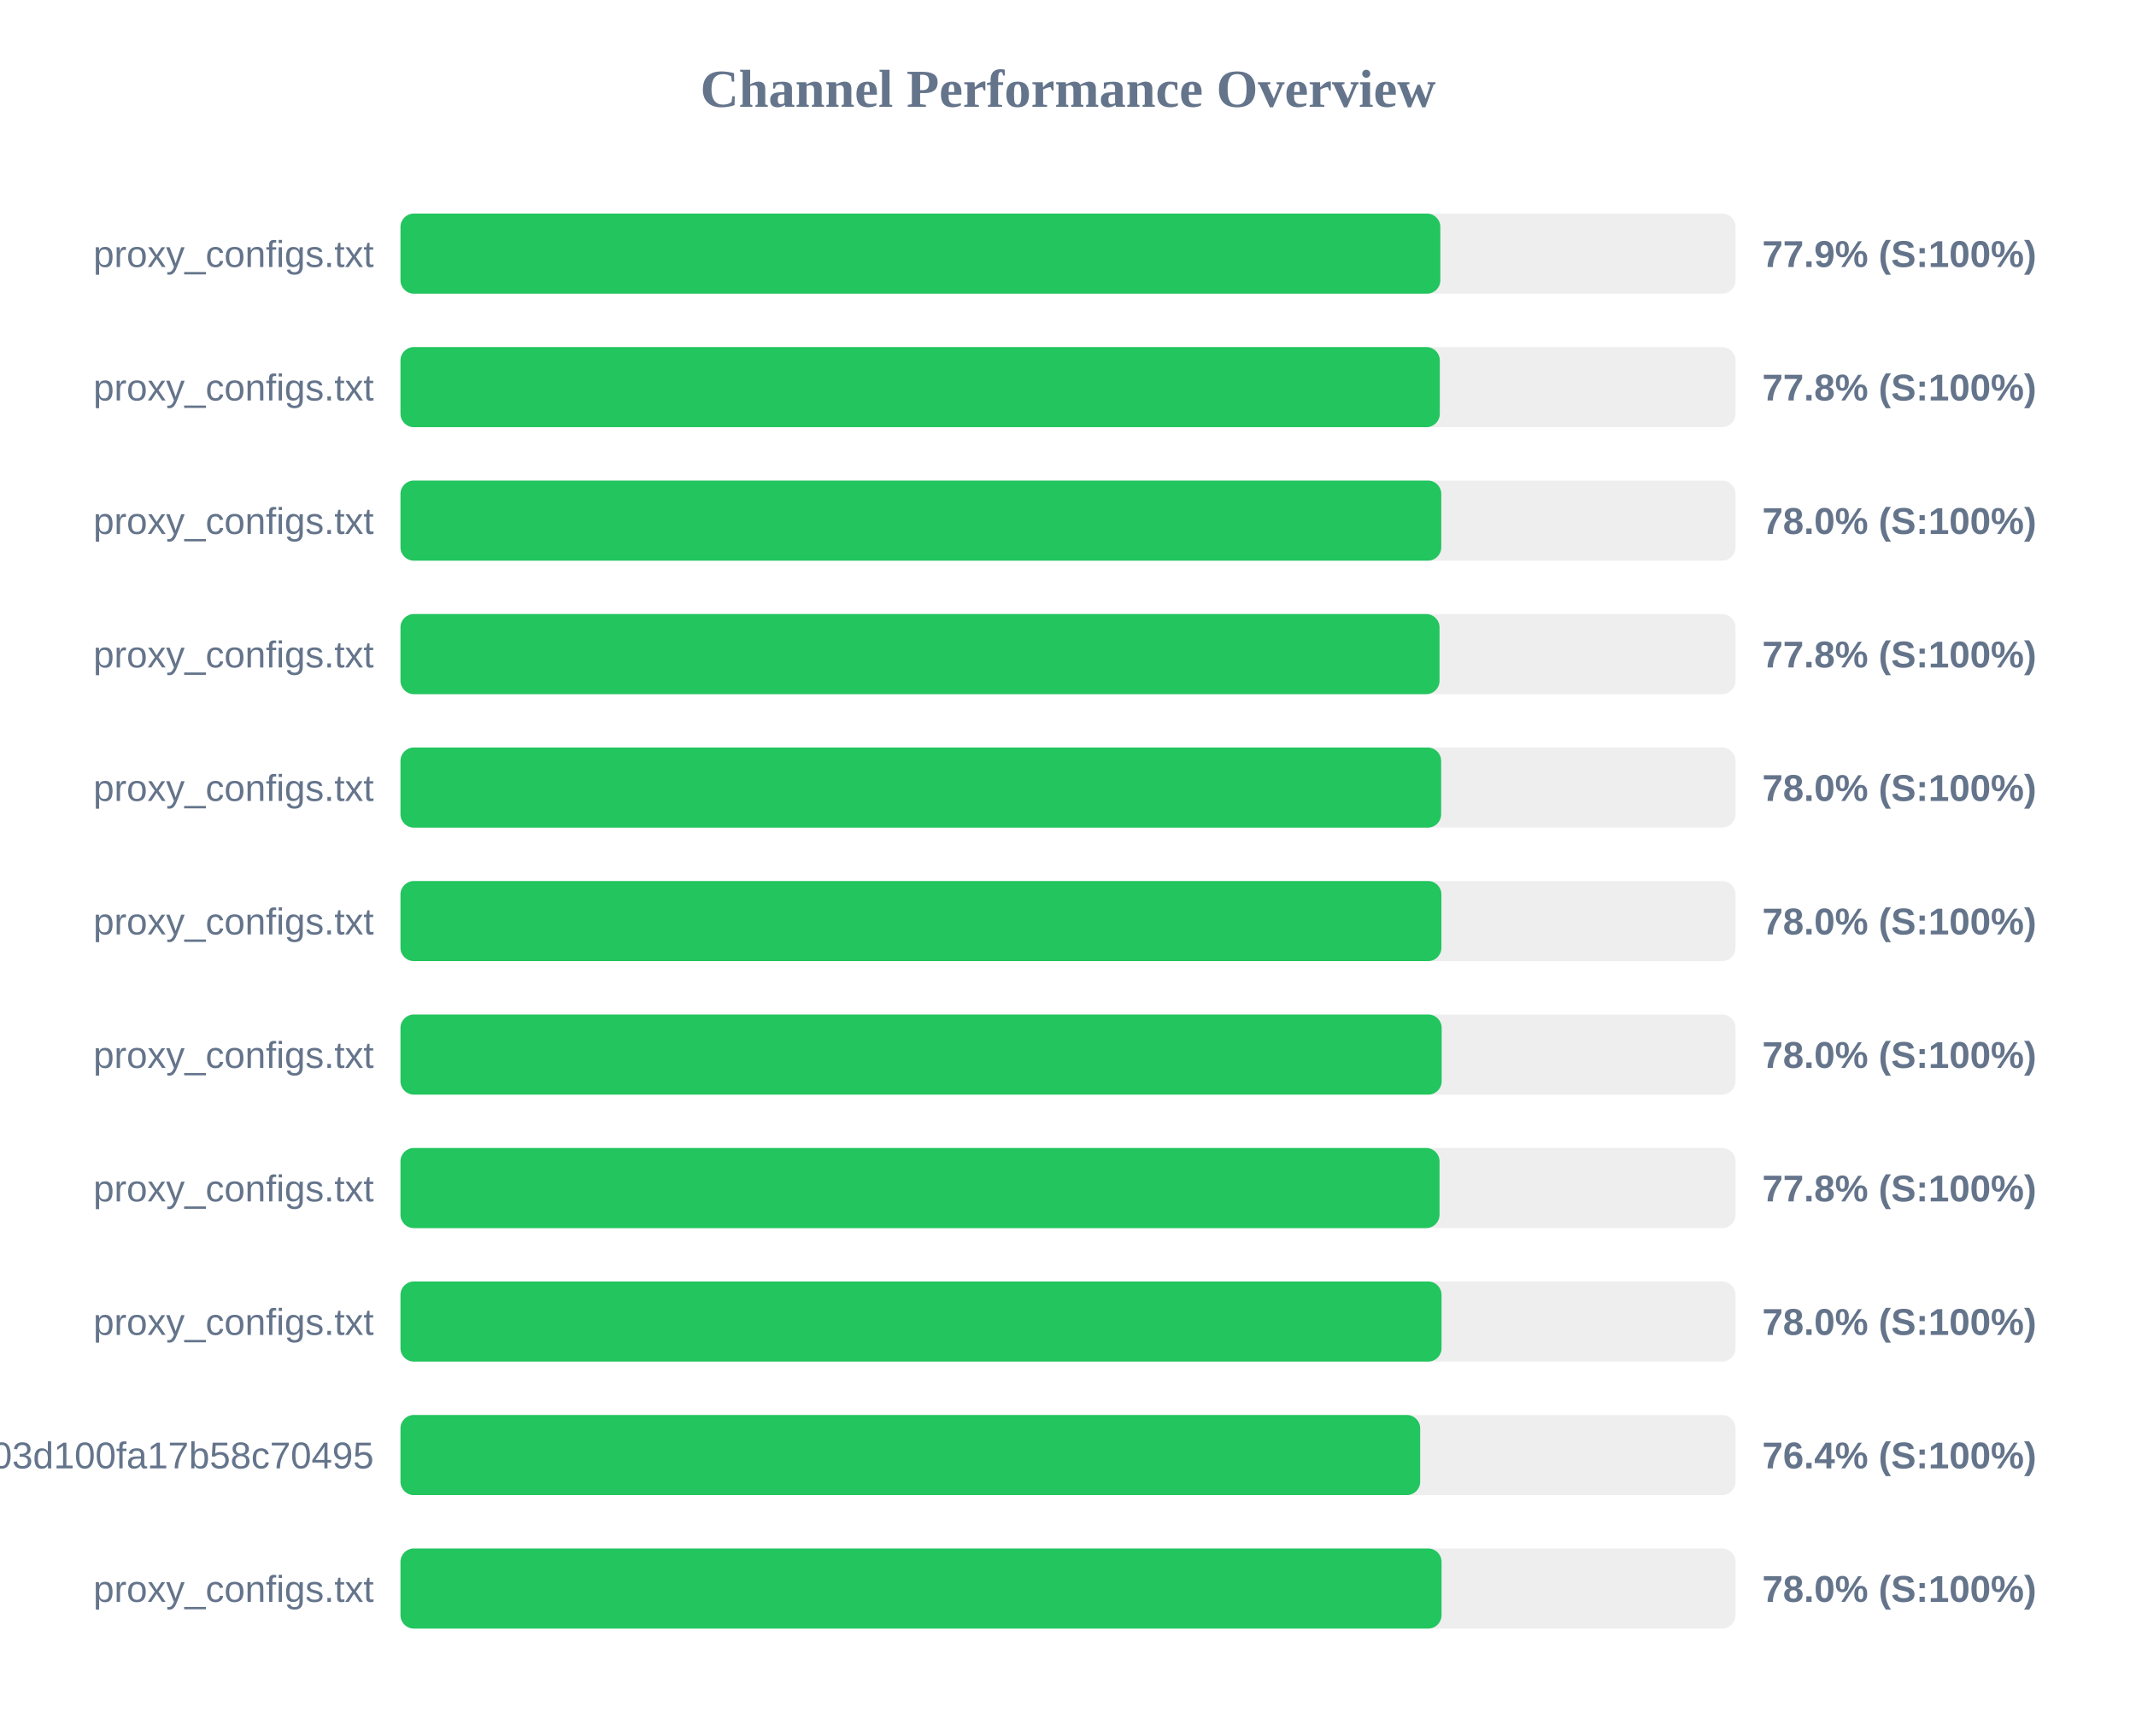
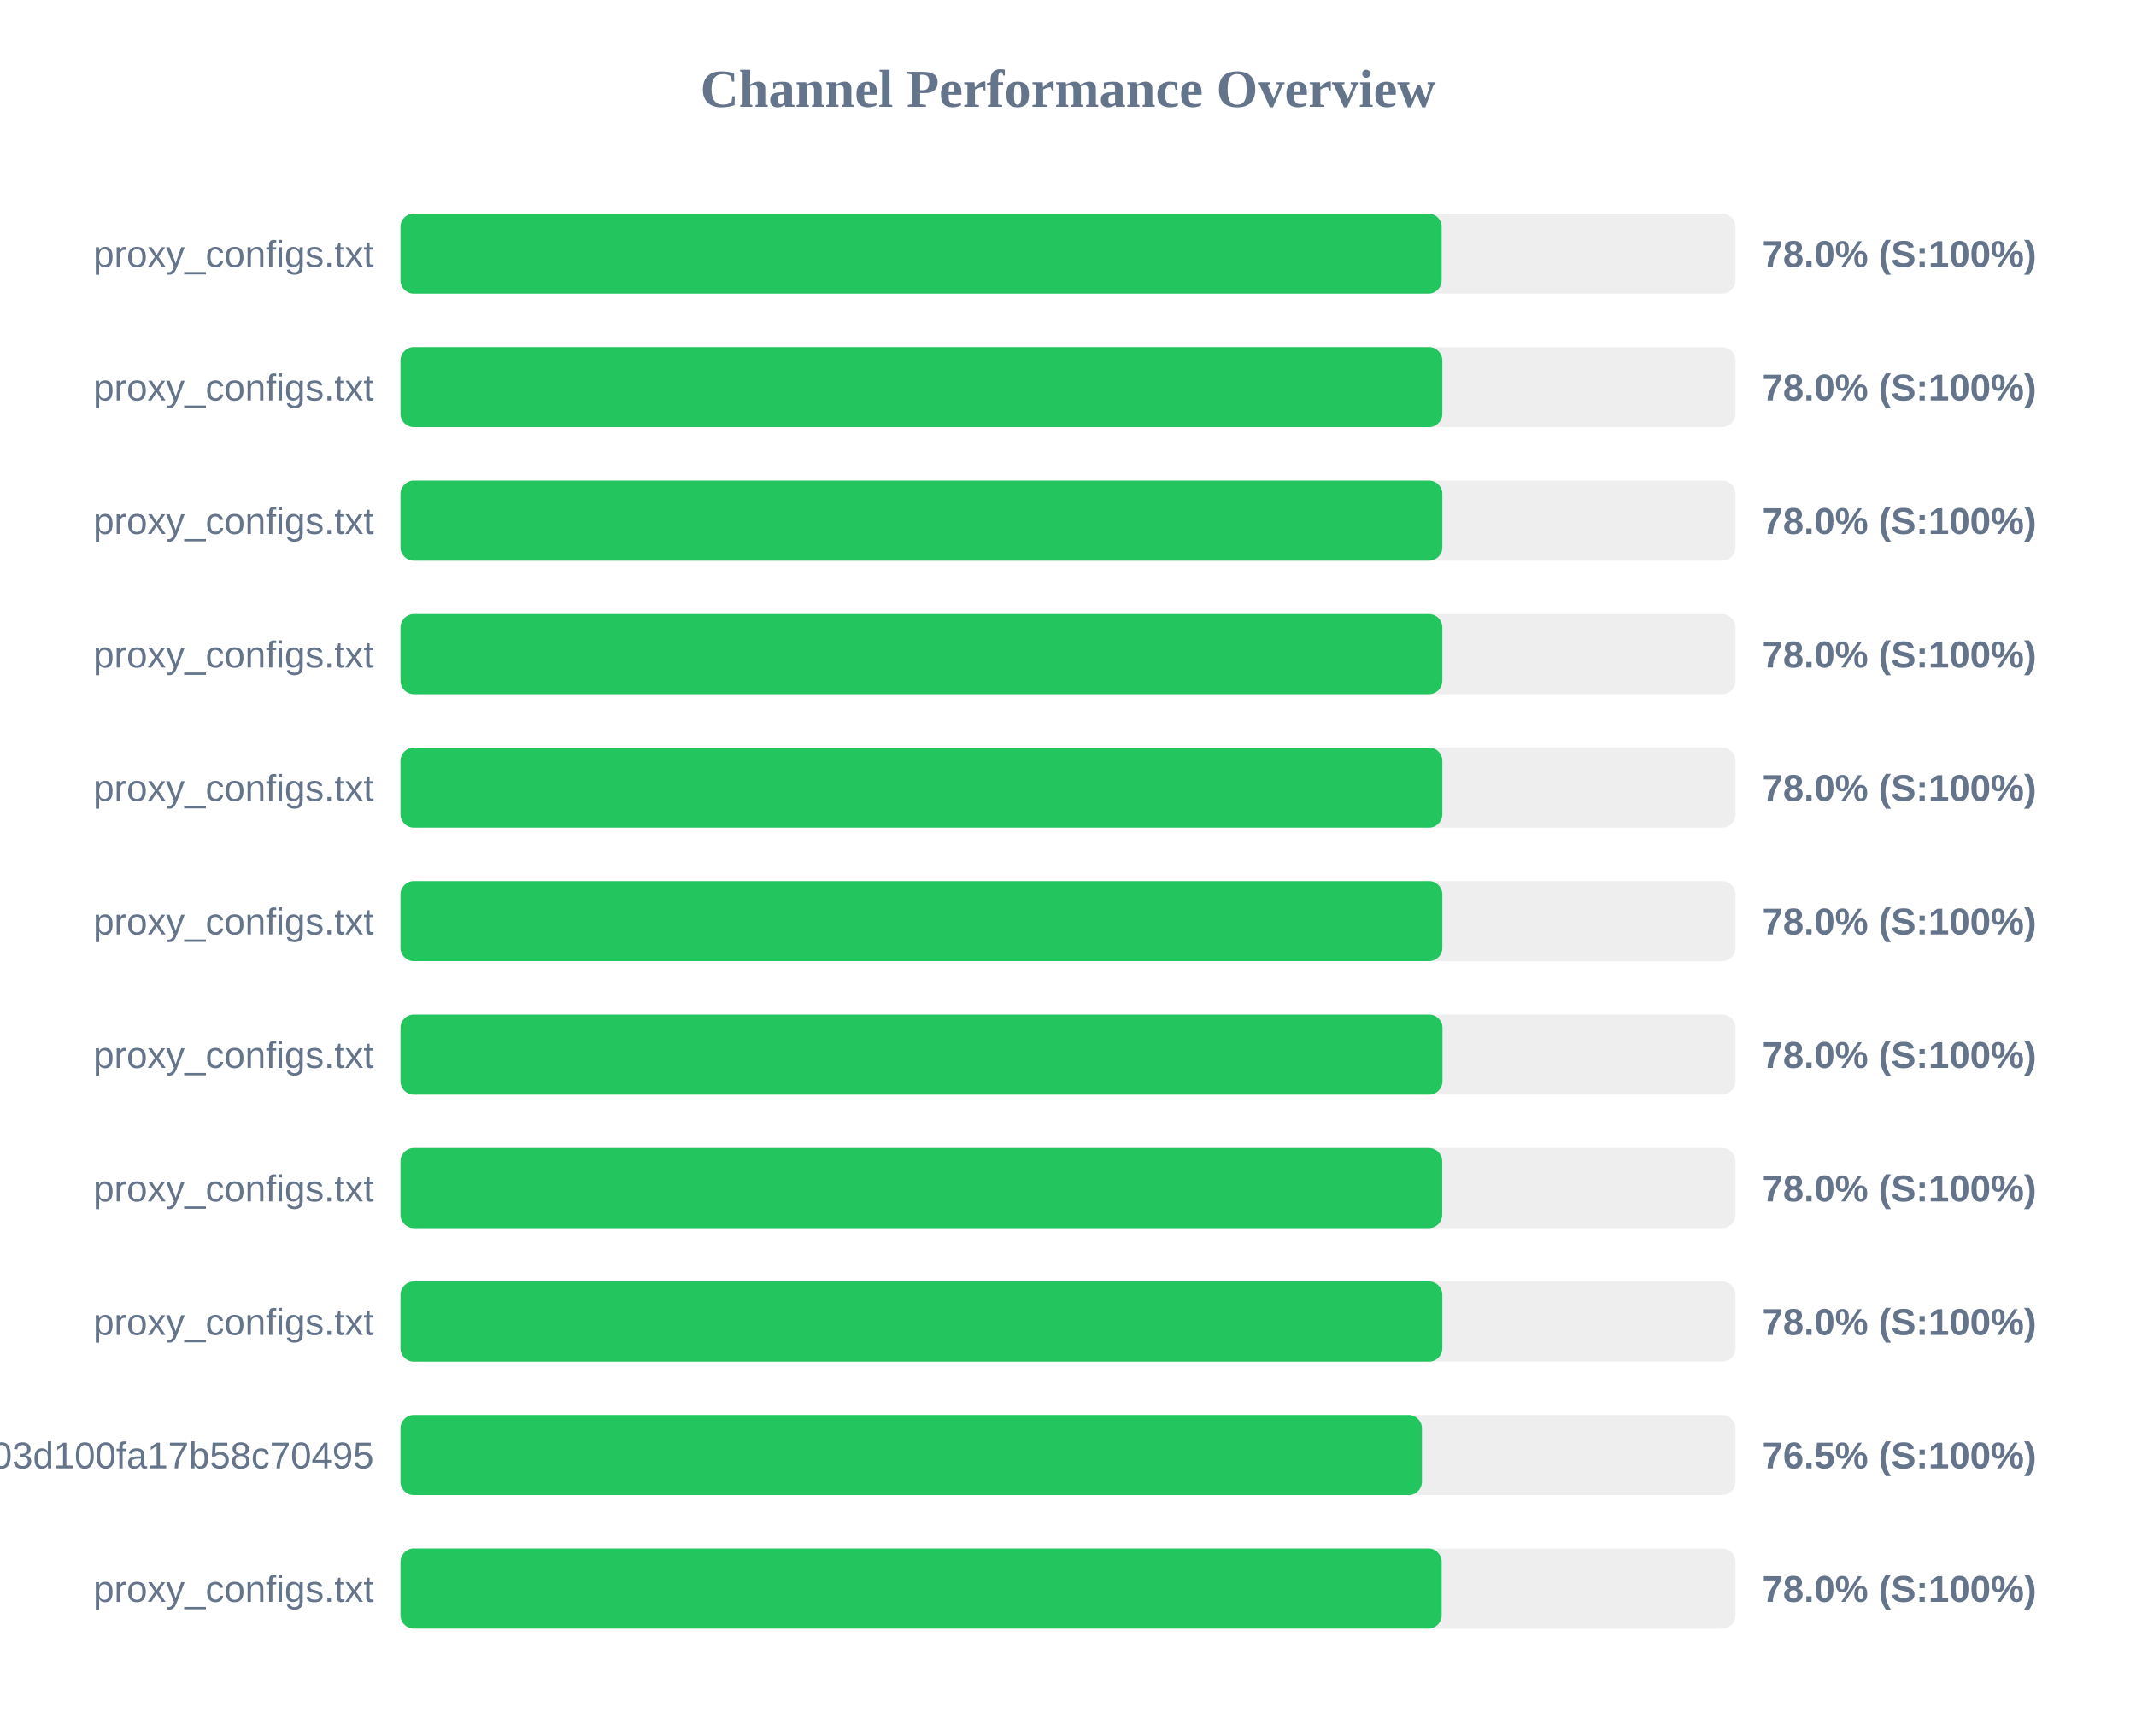
<svg xmlns="http://www.w3.org/2000/svg" width="800" height="650" version="1.1">
  <style>
        .row { font: 14px Arial; fill: #64748b; }
        .score { font: bold 14px Arial; fill: #64748b; }
    </style>
  <text x="400" y="40" text-anchor="middle" font-size="20px" font-weight="bold" fill="#64748b">Channel Performance Overview</text>
  <rect x="150" y="80" width="500" height="30" fill="#eee" rx="5" />
-   <rect x="150" y="80" width="389.45" height="30" fill="#22c55e" rx="5" />
+   <rect x="150" y="80" width="389.95" height="30" fill="#22c55e" rx="5" />
  <text x="140" y="100" text-anchor="end" class="row">proxy_configs.txt</text>
-   <text x="660" y="100" text-anchor="start" class="score">77.9% (S:100%)</text>
+   <text x="660" y="100" text-anchor="start" class="score">78.0% (S:100%)</text>
  <rect x="150" y="130" width="500" height="30" fill="#eee" rx="5" />
-   <rect x="150" y="130" width="389.25" height="30" fill="#22c55e" rx="5" />
+   <rect x="150" y="130" width="390.2" height="30" fill="#22c55e" rx="5" />
  <text x="140" y="150" text-anchor="end" class="row">proxy_configs.txt</text>
-   <text x="660" y="150" text-anchor="start" class="score">77.8% (S:100%)</text>
+   <text x="660" y="150" text-anchor="start" class="score">78.0% (S:100%)</text>
  <rect x="150" y="180" width="500" height="30" fill="#eee" rx="5" />
-   <rect x="150" y="180" width="389.8" height="30" fill="#22c55e" rx="5" />
+   <rect x="150" y="180" width="390.2" height="30" fill="#22c55e" rx="5" />
  <text x="140" y="200" text-anchor="end" class="row">proxy_configs.txt</text>
  <text x="660" y="200" text-anchor="start" class="score">78.0% (S:100%)</text>
  <rect x="150" y="230" width="500" height="30" fill="#eee" rx="5" />
-   <rect x="150" y="230" width="389.15" height="30" fill="#22c55e" rx="5" />
+   <rect x="150" y="230" width="390.2" height="30" fill="#22c55e" rx="5" />
  <text x="140" y="250" text-anchor="end" class="row">proxy_configs.txt</text>
-   <text x="660" y="250" text-anchor="start" class="score">77.8% (S:100%)</text>
+   <text x="660" y="250" text-anchor="start" class="score">78.0% (S:100%)</text>
  <rect x="150" y="280" width="500" height="30" fill="#eee" rx="5" />
-   <rect x="150" y="280" width="389.75" height="30" fill="#22c55e" rx="5" />
+   <rect x="150" y="280" width="390.2" height="30" fill="#22c55e" rx="5" />
  <text x="140" y="300" text-anchor="end" class="row">proxy_configs.txt</text>
  <text x="660" y="300" text-anchor="start" class="score">78.0% (S:100%)</text>
  <rect x="150" y="330" width="500" height="30" fill="#eee" rx="5" />
-   <rect x="150" y="330" width="389.85" height="30" fill="#22c55e" rx="5" />
+   <rect x="150" y="330" width="390.2" height="30" fill="#22c55e" rx="5" />
  <text x="140" y="350" text-anchor="end" class="row">proxy_configs.txt</text>
  <text x="660" y="350" text-anchor="start" class="score">78.0% (S:100%)</text>
  <rect x="150" y="380" width="500" height="30" fill="#eee" rx="5" />
-   <rect x="150" y="380" width="389.95" height="30" fill="#22c55e" rx="5" />
+   <rect x="150" y="380" width="390.25" height="30" fill="#22c55e" rx="5" />
  <text x="140" y="400" text-anchor="end" class="row">proxy_configs.txt</text>
  <text x="660" y="400" text-anchor="start" class="score">78.0% (S:100%)</text>
  <rect x="150" y="430" width="500" height="30" fill="#eee" rx="5" />
-   <rect x="150" y="430" width="389.15" height="30" fill="#22c55e" rx="5" />
+   <rect x="150" y="430" width="390.15" height="30" fill="#22c55e" rx="5" />
  <text x="140" y="450" text-anchor="end" class="row">proxy_configs.txt</text>
-   <text x="660" y="450" text-anchor="start" class="score">77.8% (S:100%)</text>
+   <text x="660" y="450" text-anchor="start" class="score">78.0% (S:100%)</text>
  <rect x="150" y="480" width="500" height="30" fill="#eee" rx="5" />
-   <rect x="150" y="480" width="389.9" height="30" fill="#22c55e" rx="5" />
+   <rect x="150" y="480" width="390.2" height="30" fill="#22c55e" rx="5" />
  <text x="140" y="500" text-anchor="end" class="row">proxy_configs.txt</text>
  <text x="660" y="500" text-anchor="start" class="score">78.0% (S:100%)</text>
  <rect x="150" y="530" width="500" height="30" fill="#eee" rx="5" />
-   <rect x="150" y="530" width="381.9" height="30" fill="#22c55e" rx="5" />
+   <rect x="150" y="530" width="382.55" height="30" fill="#22c55e" rx="5" />
  <text x="140" y="550" text-anchor="end" class="row">subscribe?token=588fb97d5f46e03d100fa17b58c70495</text>
-   <text x="660" y="550" text-anchor="start" class="score">76.4% (S:100%)</text>
+   <text x="660" y="550" text-anchor="start" class="score">76.5% (S:100%)</text>
  <rect x="150" y="580" width="500" height="30" fill="#eee" rx="5" />
-   <rect x="150" y="580" width="389.9" height="30" fill="#22c55e" rx="5" />
+   <rect x="150" y="580" width="389.95" height="30" fill="#22c55e" rx="5" />
  <text x="140" y="600" text-anchor="end" class="row">proxy_configs.txt</text>
  <text x="660" y="600" text-anchor="start" class="score">78.0% (S:100%)</text>
</svg>
